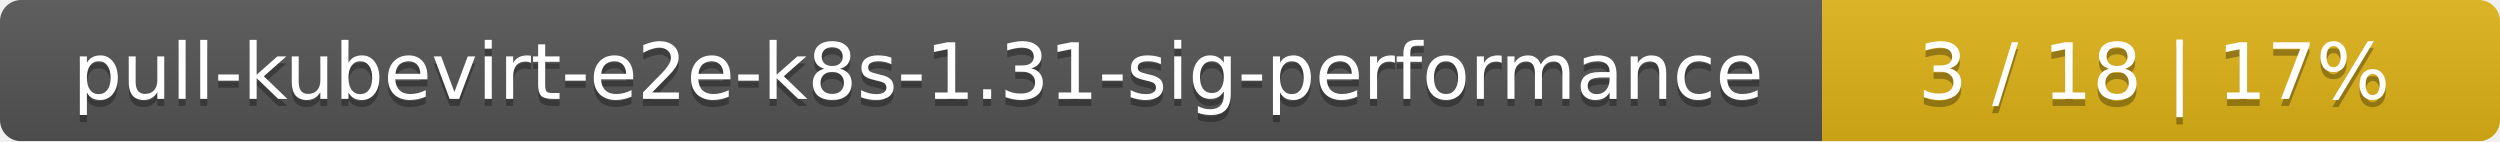
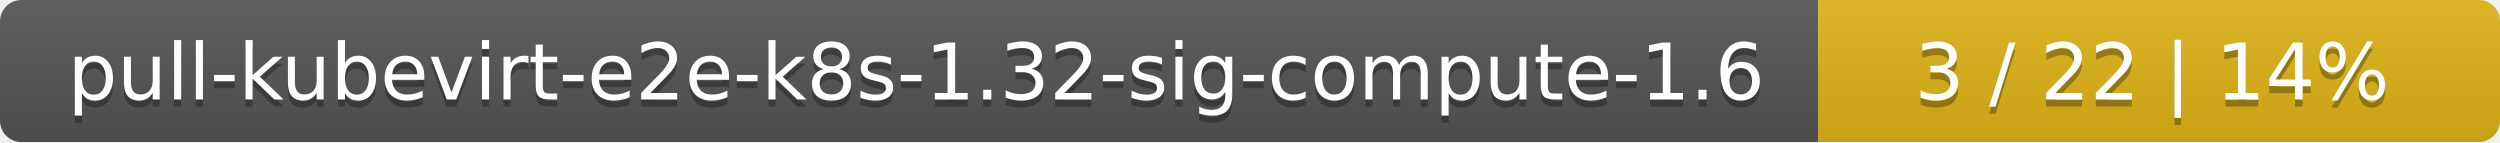
- <svg xmlns="http://www.w3.org/2000/svg" width="354" height="20">
+ <svg xmlns="http://www.w3.org/2000/svg" width="352" height="20">
  <linearGradient id="smooth" x2="0" y2="100%">
    <stop offset="0" stop-color="#bbb" stop-opacity=".1" />
    <stop offset="1" stop-opacity=".1" />
  </linearGradient>
  <mask id="round">
-     <rect width="354" height="20" rx="3" fill="#fff" />
+     <rect width="352" height="20" rx="3" fill="#fff" />
  </mask>
  <g mask="url(#round)">
-     <rect width="258" height="20" fill="#555" />
-     <rect x="258" width="96" height="20" fill="#dfb317" />
-     <rect width="354" height="20" fill="url(#smooth)" />
+     <rect width="256" height="20" fill="#555" />
+     <rect x="256" width="96" height="20" fill="#dfb317" />
+     <rect width="352" height="20" fill="url(#smooth)" />
  </g>
  <g fill="#fff" text-anchor="middle" font-family="DejaVu Sans,Verdana,Geneva,sans-serif" font-size="11">
-     <text x="130" y="15" fill="#010101" fill-opacity=".3">pull-kubevirt-e2e-k8s-1.31-sig-performance</text>
-     <text x="130" y="14">pull-kubevirt-e2e-k8s-1.31-sig-performance</text>
-     <text x="305" y="15" fill="#010101" fill-opacity=".3">3 / 18    |    17%</text>
-     <text x="305" y="14">3 / 18    |    17%</text>
+     <text x="129" y="15" fill="#010101" fill-opacity=".3">pull-kubevirt-e2e-k8s-1.32-sig-compute-1.6</text>
+     <text x="129" y="14">pull-kubevirt-e2e-k8s-1.32-sig-compute-1.6</text>
+     <text x="303" y="15" fill="#010101" fill-opacity=".3">3 / 22    |    14%</text>
+     <text x="303" y="14">3 / 22    |    14%</text>
  </g>
</svg>
